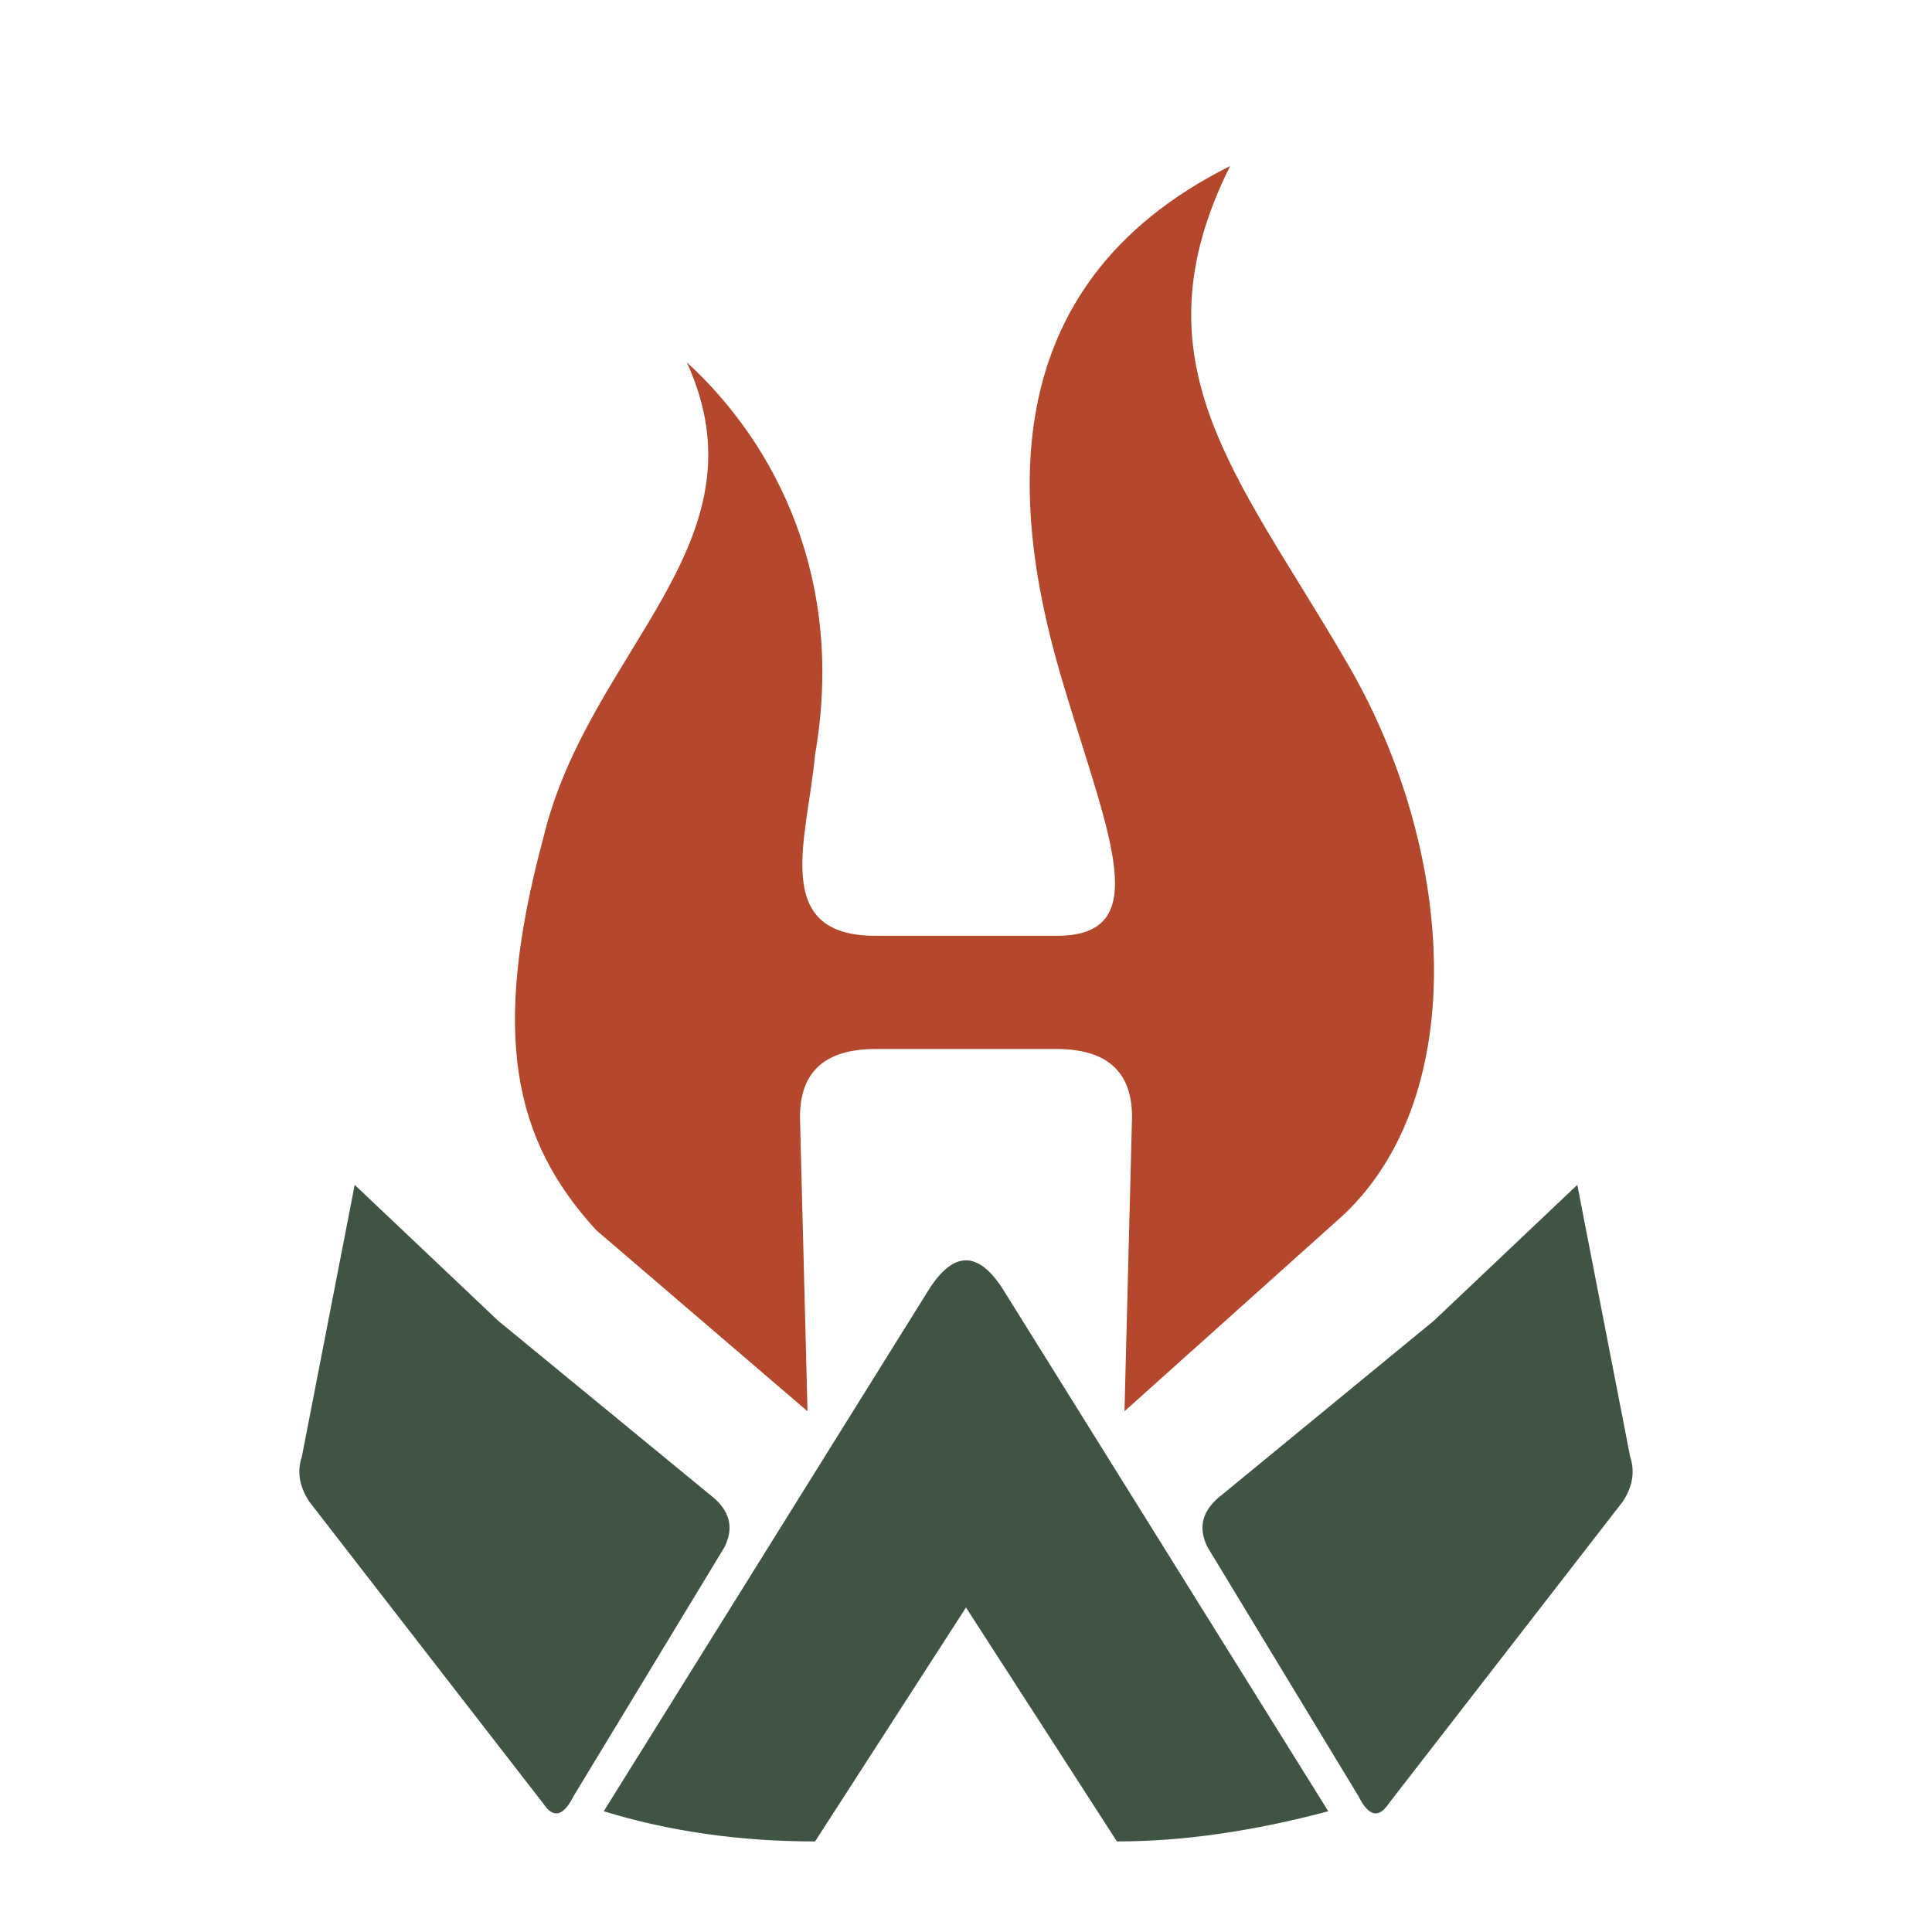
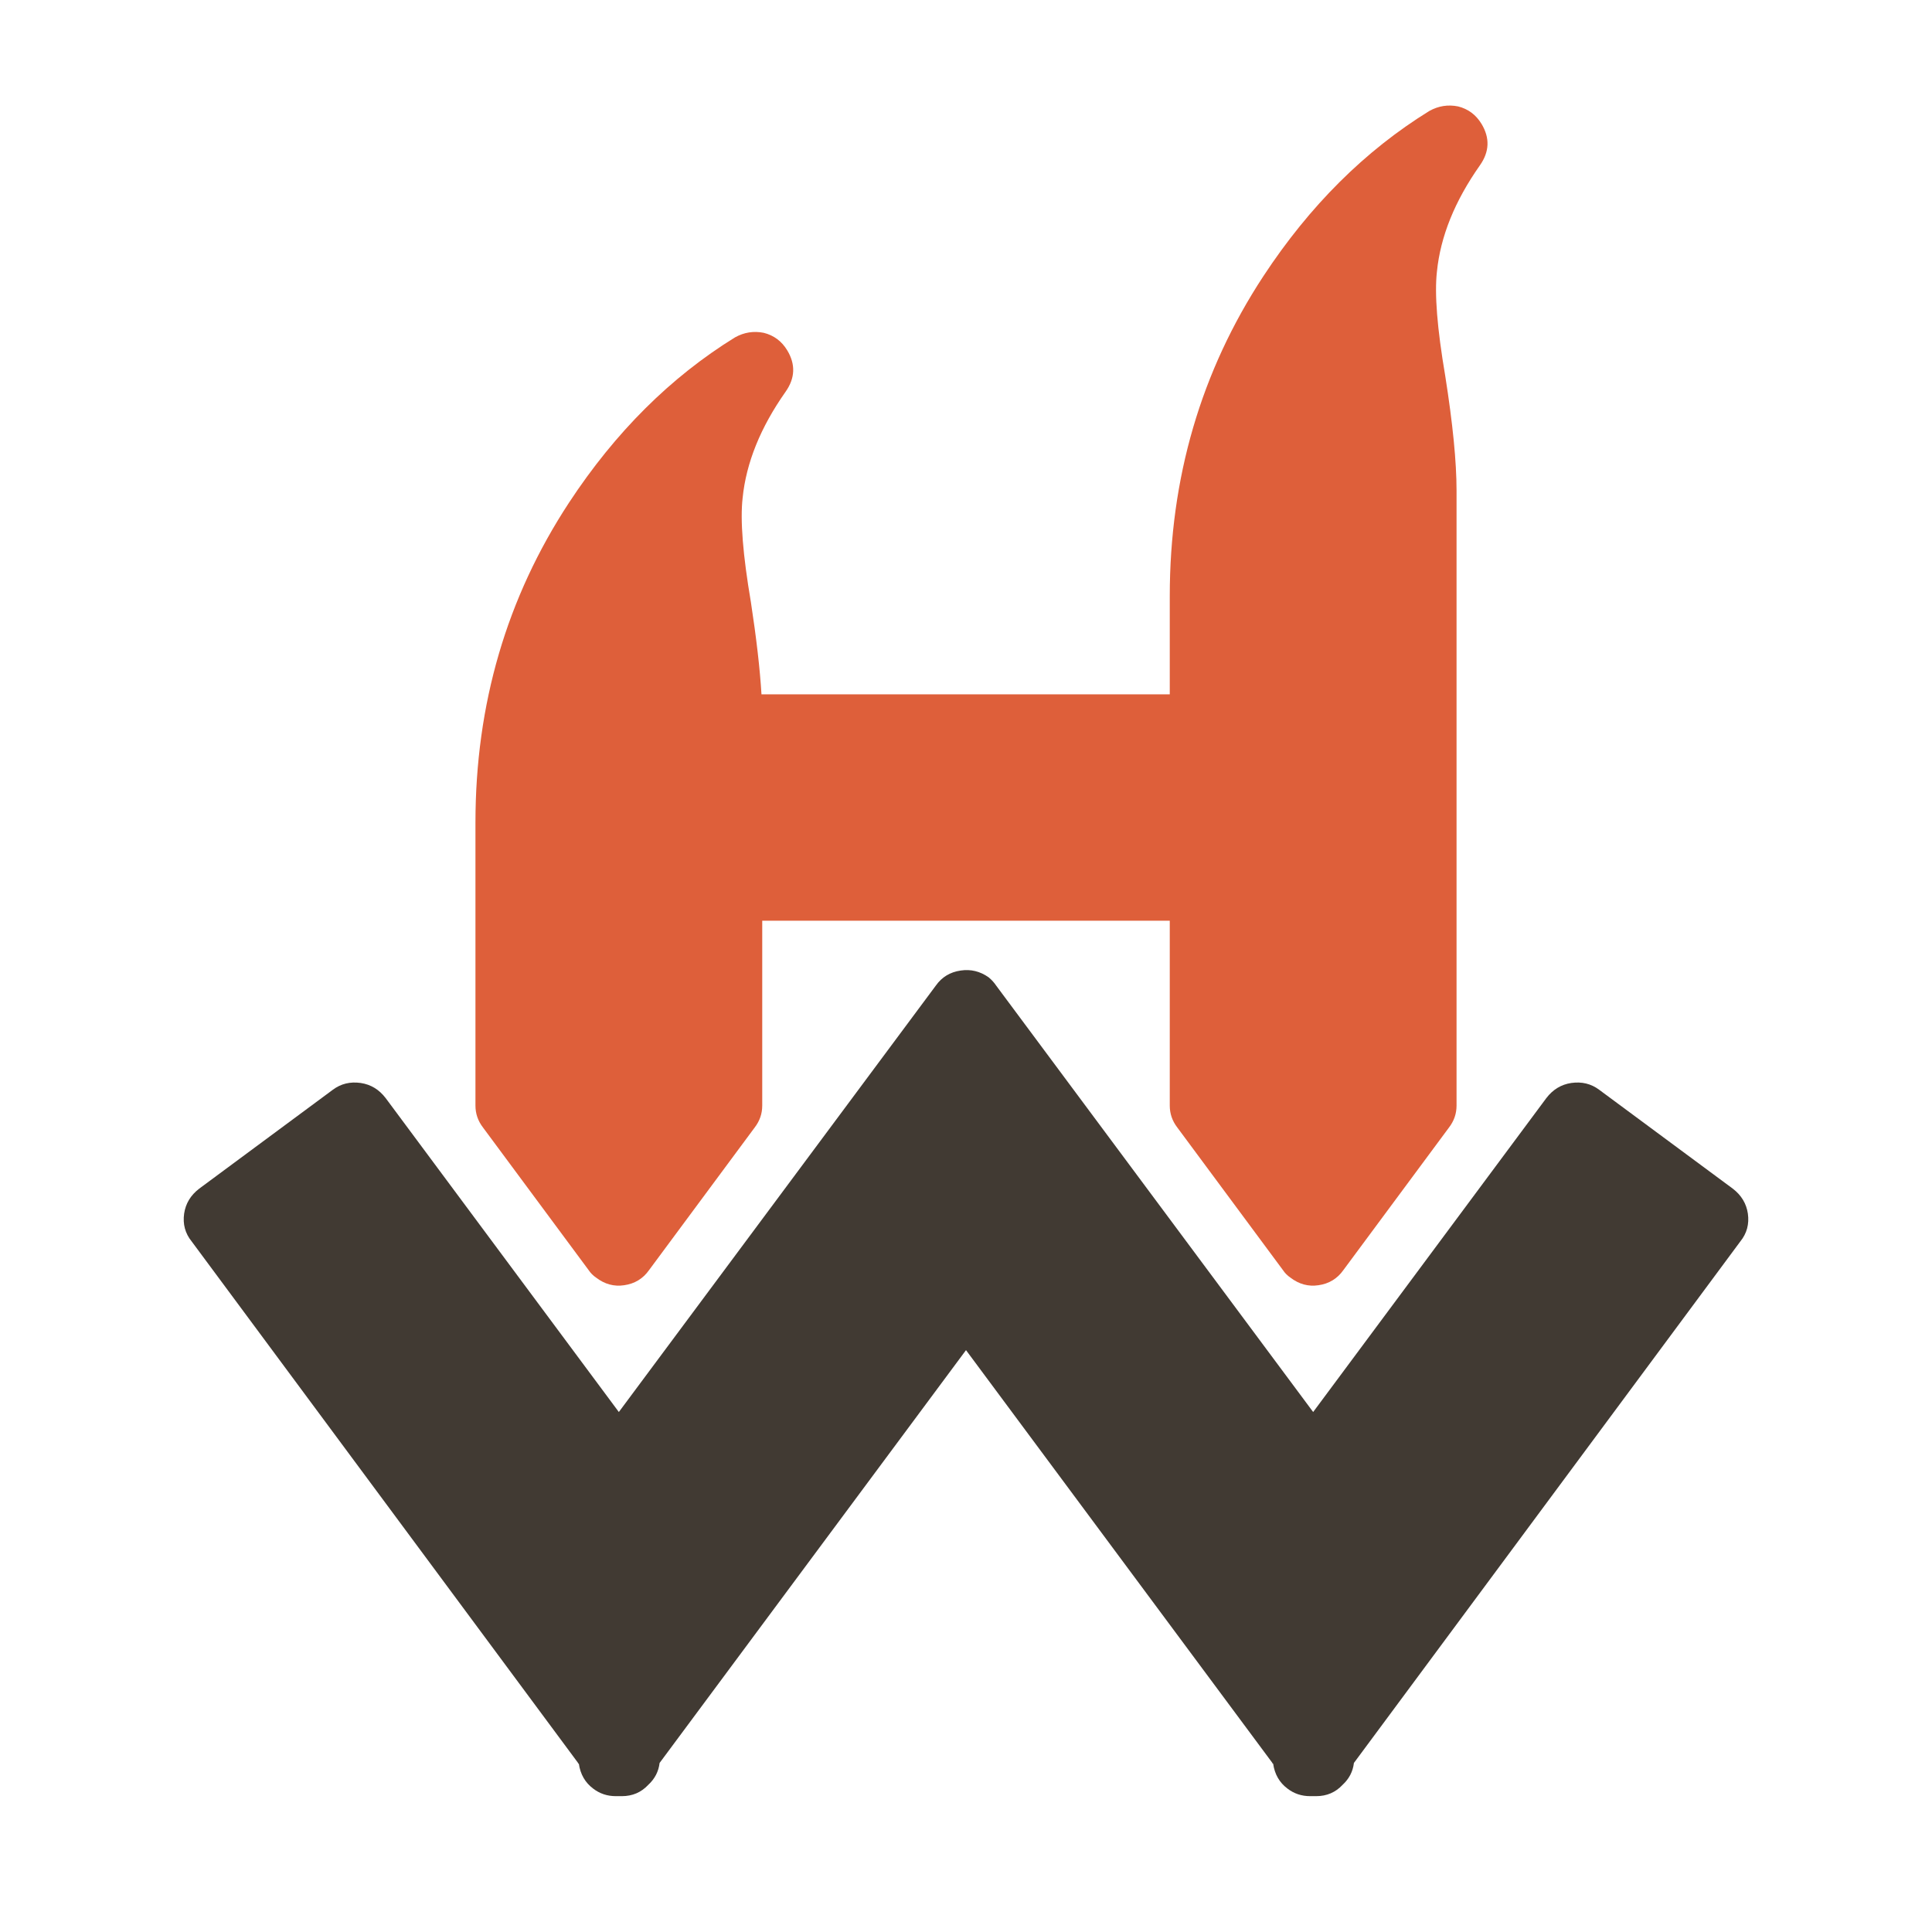
- <svg xmlns="http://www.w3.org/2000/svg" viewBox="0 0 256 256" role="img" aria-label="Kindled HW symbol">
-   <g id="flame-h" aria-label="H flame" fill="#B4472C">
-     <path d="M91 48C102 72 78 86 72 111C65 137 68 151 79 163L107 187L106 148Q106 139 116 139H140Q150 139 150 148L149 187L178 161C195 145 193 112 178 87C164 63 150 48 163 22C131 38 134 68 141 91C147 111 153 124 140 124H116C102 124 107 111 108 100C112 77 103 59 91 48Z" />
+ <svg xmlns="http://www.w3.org/2000/svg" viewBox="0 0 256 256" role="img" aria-label="HW mark">
+   <g id="flame-h" fill="#DE5F3A">
+     <path d="M78 168.3 64 149.4Q63 148.1 63 146.5V109Q63 85.5 75.4 66.6Q84.6 52.6 97.4 44.7Q99.2 43.7 101.2 44.1Q103.2 44.6 104.3 46.4Q106 49.2 104.1 51.9Q99.1 59 98.4 66Q97.9 70.4 99.5 79.8Q100.6 87 100.9 92H155V79Q155 55.5 167.4 36.6Q176.6 22.6 189.4 14.7Q191.2 13.7 193.2 14.1Q195.2 14.6 196.3 16.4Q198 19.2 196.1 21.9Q191.1 29 190.4 36Q189.9 40.4 191.5 49.8Q193 59.3 193 65V146.5Q193 148.1 192 149.4L178 168.3Q176.8 170 174.7 170.3Q172.7 170.6 171 169.3Q170.4 168.9 170 168.3L156 149.4Q155 148.1 155 146.5V122H101V146.5Q101 148.1 100 149.4L86 168.3Q84.8 170 82.7 170.3Q80.7 170.6 79 169.3Q78.4 168.9 78 168.3Z" />
  </g>
-   <g id="wood-w" aria-label="W kindling" fill="#3F5442">
-     <path id="left-log" d="M66 175L47 157L40 193Q39 196 41 199L72 239Q74 242 76 238L96 205Q98 201 94 198Z" />
-     <path id="middle-logs" d="M80 240L123 171Q128 163 133 171L176 240Q161 244 148 244L128 213L108 244Q93 244 80 240Z" />
-     <path id="right-log" d="M190 175L209 157L216 193Q217 196 215 199L184 239Q182 242 180 238L160 205Q158 201 162 198Z" />
+   <g id="wood-w" fill="#413A33">
+     <path d="M26.4 157.5 44.1 144.4Q45.7 143.2 47.8 143.5Q49.8 143.8 51.1 145.5L82 187.1L124 130.6Q125.2 128.9 127.3 128.6Q129.3 128.3 131 129.5Q131.6 130 132 130.6L174 187.1L204.9 145.5Q206.2 143.8 208.2 143.5Q210.3 143.2 211.9 144.4L229.6 157.5Q231.3 158.8 231.6 160.8Q231.9 162.9 230.6 164.5L230.6 164.5L179.4 233.6Q179.2 235.3 177.9 236.5Q176.5 238 174.4 238H173.6Q171.9 238 170.6 237Q169 235.8 168.7 233.7Q168.6 233.7 168.6 233.6L128 178.9L87.4 233.6Q87.2 235.3 85.9 236.5Q84.5 238 82.4 238H81.6Q79.9 238 78.6 237Q77 235.8 76.7 233.7Q76.6 233.7 76.6 233.6L25.4 164.5Q24.1 162.9 24.4 160.8Q24.7 158.8 26.4 157.5Z" />
  </g>
</svg>
